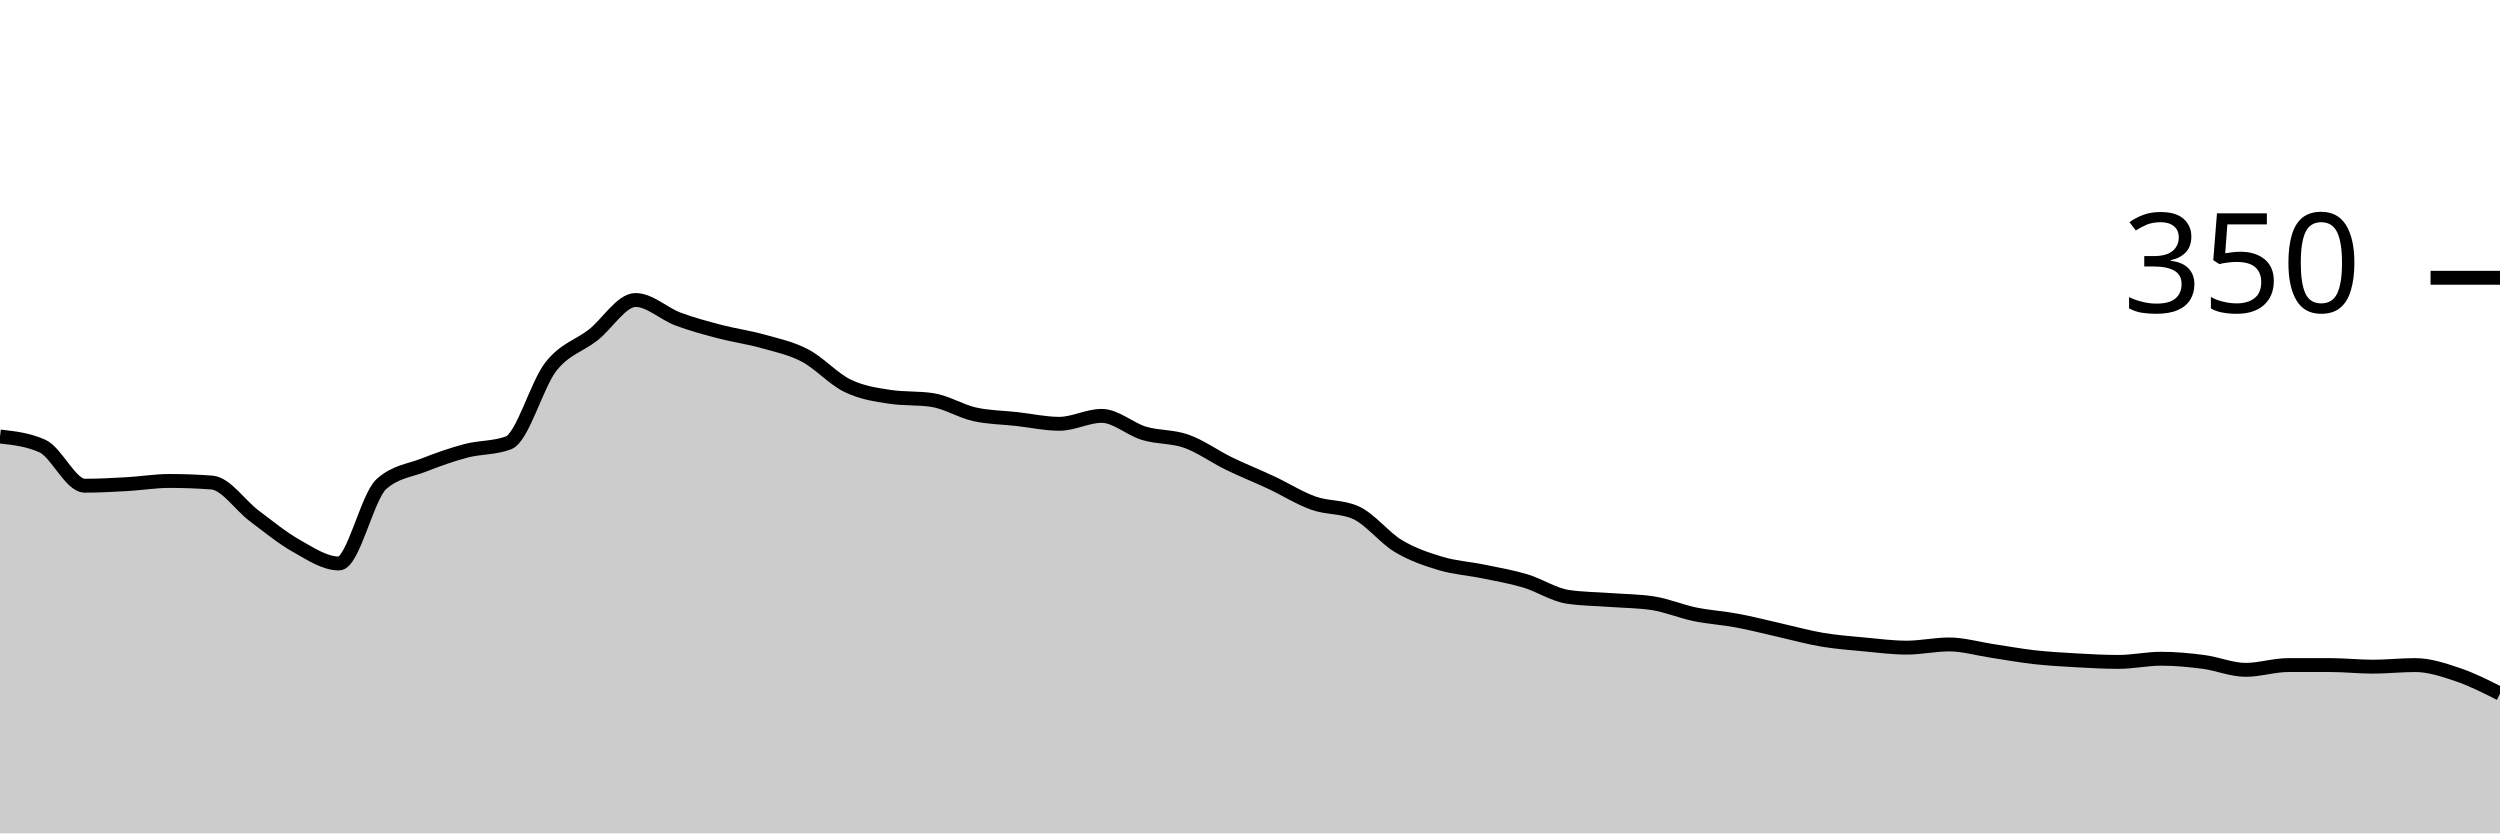
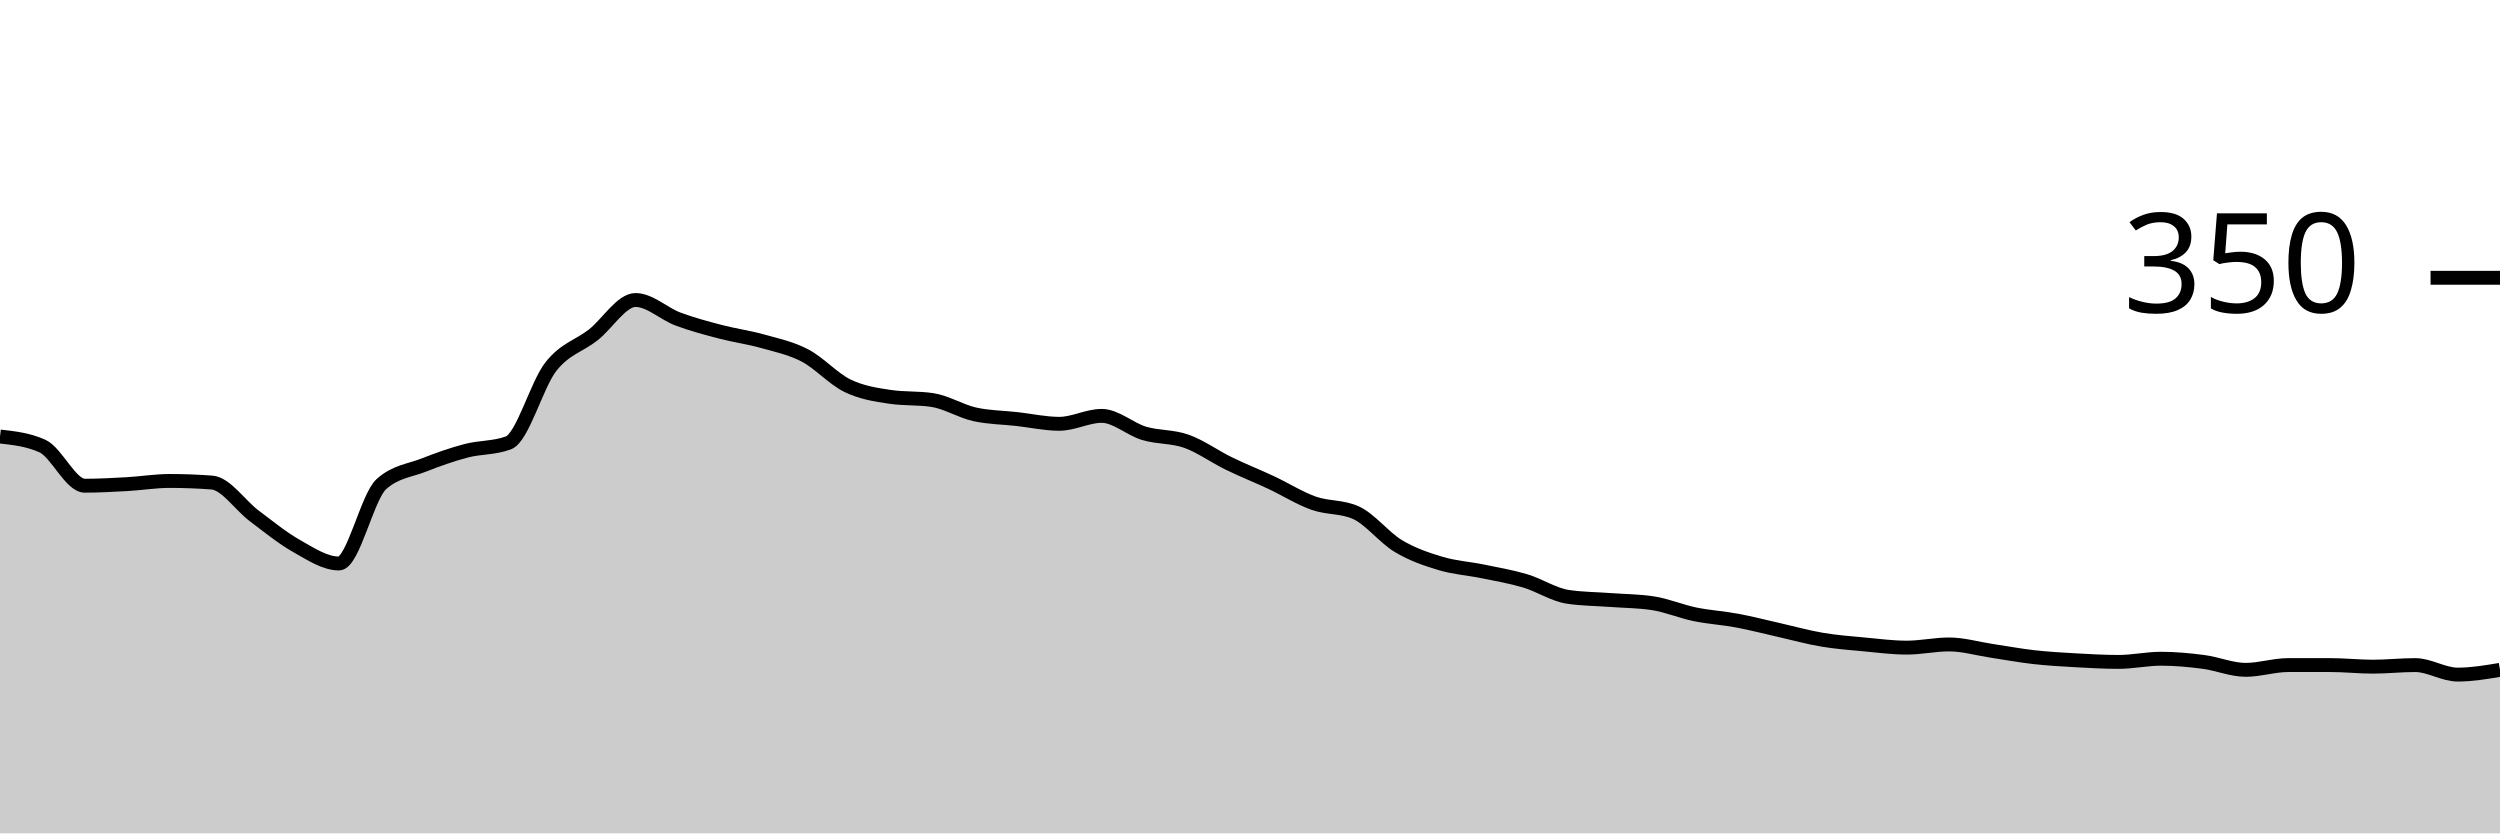
<svg xmlns="http://www.w3.org/2000/svg" viewBox="0 0 180 60">
  <g transform="translate(0,20)">
-     <path class="area" fill="rgba(0, 0, 0, 0.2)" d="M0,11.429C1.017,11.543,2.034,11.657,3.051,12.114C4.068,12.571,5.085,14.971,6.102,14.971C7.119,14.971,8.136,14.914,9.153,14.857C10.169,14.8,11.186,14.629,12.203,14.629C13.22,14.629,14.237,14.667,15.254,14.743C16.271,14.819,17.288,16.381,18.305,17.143C19.322,17.905,20.339,18.743,21.356,19.314C22.373,19.886,23.39,20.571,24.407,20.571C25.424,20.571,26.441,15.771,27.458,14.857C28.475,13.943,29.492,13.886,30.508,13.486C31.525,13.086,32.542,12.724,33.559,12.457C34.576,12.19,35.593,12.267,36.61,11.886C37.627,11.505,38.644,7.695,39.661,6.4C40.678,5.105,41.695,4.914,42.712,4.114C43.729,3.314,44.746,1.6,45.763,1.6C46.78,1.6,47.797,2.59,48.814,2.971C49.831,3.352,50.847,3.619,51.864,3.886C52.881,4.152,53.898,4.286,54.915,4.571C55.932,4.857,56.949,5.067,57.966,5.6C58.983,6.133,60,7.276,61.017,7.771C62.034,8.267,63.051,8.419,64.068,8.571C65.085,8.724,66.102,8.648,67.119,8.8C68.136,8.952,69.153,9.6,70.169,9.829C71.186,10.057,72.203,10.057,73.22,10.171C74.237,10.286,75.254,10.514,76.271,10.514C77.288,10.514,78.305,9.943,79.322,9.943C80.339,9.943,81.356,10.895,82.373,11.2C83.39,11.505,84.407,11.41,85.424,11.771C86.441,12.133,87.458,12.876,88.475,13.371C89.492,13.867,90.508,14.267,91.525,14.743C92.542,15.219,93.559,15.867,94.576,16.229C95.593,16.59,96.61,16.457,97.627,16.914C98.644,17.371,99.661,18.705,100.678,19.314C101.695,19.924,102.712,20.267,103.729,20.571C104.746,20.876,105.763,20.933,106.78,21.143C107.797,21.352,108.814,21.524,109.831,21.829C110.847,22.133,111.864,22.819,112.881,22.971C113.898,23.124,114.915,23.124,115.932,23.2C116.949,23.276,117.966,23.276,118.983,23.429C120,23.581,121.017,24.019,122.034,24.229C123.051,24.438,124.068,24.495,125.085,24.686C126.102,24.876,127.119,25.143,128.136,25.371C129.153,25.6,130.169,25.886,131.186,26.057C132.203,26.229,133.22,26.305,134.237,26.4C135.254,26.495,136.271,26.629,137.288,26.629C138.305,26.629,139.322,26.4,140.339,26.4C141.356,26.4,142.373,26.705,143.39,26.857C144.407,27.01,145.424,27.2,146.441,27.314C147.458,27.429,148.475,27.486,149.492,27.543C150.508,27.6,151.525,27.657,152.542,27.657C153.559,27.657,154.576,27.429,155.593,27.429C156.61,27.429,157.627,27.524,158.644,27.657C159.661,27.79,160.678,28.229,161.695,28.229C162.712,28.229,163.729,27.886,164.746,27.886C165.763,27.886,166.78,27.886,167.797,27.886C168.814,27.886,169.831,28,170.847,28C171.864,28,172.881,27.886,173.898,27.886C174.915,27.886,175.932,28.229,176.949,28.571C177.966,28.914,178.983,29.429,180,29.943L180,40C178.983,40,177.966,40,176.949,40C175.932,40,174.915,40,173.898,40C172.881,40,171.864,40,170.847,40C169.831,40,168.814,40,167.797,40C166.78,40,165.763,40,164.746,40C163.729,40,162.712,40,161.695,40C160.678,40,159.661,40,158.644,40C157.627,40,156.61,40,155.593,40C154.576,40,153.559,40,152.542,40C151.525,40,150.508,40,149.492,40C148.475,40,147.458,40,146.441,40C145.424,40,144.407,40,143.39,40C142.373,40,141.356,40,140.339,40C139.322,40,138.305,40,137.288,40C136.271,40,135.254,40,134.237,40C133.22,40,132.203,40,131.186,40C130.169,40,129.153,40,128.136,40C127.119,40,126.102,40,125.085,40C124.068,40,123.051,40,122.034,40C121.017,40,120,40,118.983,40C117.966,40,116.949,40,115.932,40C114.915,40,113.898,40,112.881,40C111.864,40,110.847,40,109.831,40C108.814,40,107.797,40,106.78,40C105.763,40,104.746,40,103.729,40C102.712,40,101.695,40,100.678,40C99.661,40,98.644,40,97.627,40C96.61,40,95.593,40,94.576,40C93.559,40,92.542,40,91.525,40C90.508,40,89.492,40,88.475,40C87.458,40,86.441,40,85.424,40C84.407,40,83.39,40,82.373,40C81.356,40,80.339,40,79.322,40C78.305,40,77.288,40,76.271,40C75.254,40,74.237,40,73.22,40C72.203,40,71.186,40,70.169,40C69.153,40,68.136,40,67.119,40C66.102,40,65.085,40,64.068,40C63.051,40,62.034,40,61.017,40C60,40,58.983,40,57.966,40C56.949,40,55.932,40,54.915,40C53.898,40,52.881,40,51.864,40C50.847,40,49.831,40,48.814,40C47.797,40,46.78,40,45.763,40C44.746,40,43.729,40,42.712,40C41.695,40,40.678,40,39.661,40C38.644,40,37.627,40,36.61,40C35.593,40,34.576,40,33.559,40C32.542,40,31.525,40,30.508,40C29.492,40,28.475,40,27.458,40C26.441,40,25.424,40,24.407,40C23.39,40,22.373,40,21.356,40C20.339,40,19.322,40,18.305,40C17.288,40,16.271,40,15.254,40C14.237,40,13.22,40,12.203,40C11.186,40,10.169,40,9.153,40C8.136,40,7.119,40,6.102,40C5.085,40,4.068,40,3.051,40C2.034,40,1.017,40,0,40Z" />
-     <path class="line" stroke="black" fill="none" d="M0,11.429C1.017,11.543,2.034,11.657,3.051,12.114C4.068,12.571,5.085,14.971,6.102,14.971C7.119,14.971,8.136,14.914,9.153,14.857C10.169,14.8,11.186,14.629,12.203,14.629C13.22,14.629,14.237,14.667,15.254,14.743C16.271,14.819,17.288,16.381,18.305,17.143C19.322,17.905,20.339,18.743,21.356,19.314C22.373,19.886,23.39,20.571,24.407,20.571C25.424,20.571,26.441,15.771,27.458,14.857C28.475,13.943,29.492,13.886,30.508,13.486C31.525,13.086,32.542,12.724,33.559,12.457C34.576,12.19,35.593,12.267,36.61,11.886C37.627,11.505,38.644,7.695,39.661,6.4C40.678,5.105,41.695,4.914,42.712,4.114C43.729,3.314,44.746,1.6,45.763,1.6C46.78,1.6,47.797,2.59,48.814,2.971C49.831,3.352,50.847,3.619,51.864,3.886C52.881,4.152,53.898,4.286,54.915,4.571C55.932,4.857,56.949,5.067,57.966,5.6C58.983,6.133,60,7.276,61.017,7.771C62.034,8.267,63.051,8.419,64.068,8.571C65.085,8.724,66.102,8.648,67.119,8.8C68.136,8.952,69.153,9.6,70.169,9.829C71.186,10.057,72.203,10.057,73.22,10.171C74.237,10.286,75.254,10.514,76.271,10.514C77.288,10.514,78.305,9.943,79.322,9.943C80.339,9.943,81.356,10.895,82.373,11.2C83.39,11.505,84.407,11.41,85.424,11.771C86.441,12.133,87.458,12.876,88.475,13.371C89.492,13.867,90.508,14.267,91.525,14.743C92.542,15.219,93.559,15.867,94.576,16.229C95.593,16.59,96.61,16.457,97.627,16.914C98.644,17.371,99.661,18.705,100.678,19.314C101.695,19.924,102.712,20.267,103.729,20.571C104.746,20.876,105.763,20.933,106.78,21.143C107.797,21.352,108.814,21.524,109.831,21.829C110.847,22.133,111.864,22.819,112.881,22.971C113.898,23.124,114.915,23.124,115.932,23.2C116.949,23.276,117.966,23.276,118.983,23.429C120,23.581,121.017,24.019,122.034,24.229C123.051,24.438,124.068,24.495,125.085,24.686C126.102,24.876,127.119,25.143,128.136,25.371C129.153,25.6,130.169,25.886,131.186,26.057C132.203,26.229,133.22,26.305,134.237,26.4C135.254,26.495,136.271,26.629,137.288,26.629C138.305,26.629,139.322,26.4,140.339,26.4C141.356,26.4,142.373,26.705,143.39,26.857C144.407,27.01,145.424,27.2,146.441,27.314C147.458,27.429,148.475,27.486,149.492,27.543C150.508,27.6,151.525,27.657,152.542,27.657C153.559,27.657,154.576,27.429,155.593,27.429C156.61,27.429,157.627,27.524,158.644,27.657C159.661,27.79,160.678,28.229,161.695,28.229C162.712,28.229,163.729,27.886,164.746,27.886C165.763,27.886,166.78,27.886,167.797,27.886C168.814,27.886,169.831,28,170.847,28C171.864,28,172.881,27.886,173.898,27.886C174.915,27.886,175.932,28.229,176.949,28.571C177.966,28.914,178.983,29.429,180,29.943" />
+     <path class="area" fill="rgba(0, 0, 0, 0.2)" d="M0,11.429C1.017,11.543,2.034,11.657,3.051,12.114C4.068,12.571,5.085,14.971,6.102,14.971C7.119,14.971,8.136,14.914,9.153,14.857C10.169,14.8,11.186,14.629,12.203,14.629C13.22,14.629,14.237,14.667,15.254,14.743C16.271,14.819,17.288,16.381,18.305,17.143C19.322,17.905,20.339,18.743,21.356,19.314C22.373,19.886,23.39,20.571,24.407,20.571C25.424,20.571,26.441,15.771,27.458,14.857C28.475,13.943,29.492,13.886,30.508,13.486C31.525,13.086,32.542,12.724,33.559,12.457C34.576,12.19,35.593,12.267,36.61,11.886C37.627,11.505,38.644,7.695,39.661,6.4C40.678,5.105,41.695,4.914,42.712,4.114C43.729,3.314,44.746,1.6,45.763,1.6C46.78,1.6,47.797,2.59,48.814,2.971C49.831,3.352,50.847,3.619,51.864,3.886C52.881,4.152,53.898,4.286,54.915,4.571C55.932,4.857,56.949,5.067,57.966,5.6C58.983,6.133,60,7.276,61.017,7.771C62.034,8.267,63.051,8.419,64.068,8.571C65.085,8.724,66.102,8.648,67.119,8.8C68.136,8.952,69.153,9.6,70.169,9.829C71.186,10.057,72.203,10.057,73.22,10.171C74.237,10.286,75.254,10.514,76.271,10.514C77.288,10.514,78.305,9.943,79.322,9.943C80.339,9.943,81.356,10.895,82.373,11.2C83.39,11.505,84.407,11.41,85.424,11.771C86.441,12.133,87.458,12.876,88.475,13.371C89.492,13.867,90.508,14.267,91.525,14.743C92.542,15.219,93.559,15.867,94.576,16.229C95.593,16.59,96.61,16.457,97.627,16.914C98.644,17.371,99.661,18.705,100.678,19.314C101.695,19.924,102.712,20.267,103.729,20.571C104.746,20.876,105.763,20.933,106.78,21.143C107.797,21.352,108.814,21.524,109.831,21.829C110.847,22.133,111.864,22.819,112.881,22.971C113.898,23.124,114.915,23.124,115.932,23.2C116.949,23.276,117.966,23.276,118.983,23.429C120,23.581,121.017,24.019,122.034,24.229C123.051,24.438,124.068,24.495,125.085,24.686C126.102,24.876,127.119,25.143,128.136,25.371C129.153,25.6,130.169,25.886,131.186,26.057C132.203,26.229,133.22,26.305,134.237,26.4C135.254,26.495,136.271,26.629,137.288,26.629C138.305,26.629,139.322,26.4,140.339,26.4C141.356,26.4,142.373,26.705,143.39,26.857C144.407,27.01,145.424,27.2,146.441,27.314C147.458,27.429,148.475,27.486,149.492,27.543C150.508,27.6,151.525,27.657,152.542,27.657C153.559,27.657,154.576,27.429,155.593,27.429C156.61,27.429,157.627,27.524,158.644,27.657C159.661,27.79,160.678,28.229,161.695,28.229C162.712,28.229,163.729,27.886,164.746,27.886C165.763,27.886,166.78,27.886,167.797,27.886C168.814,27.886,169.831,28,170.847,28C171.864,28,172.881,27.886,173.898,27.886C174.915,27.886,175.932,28.571,176.949,28.571C177.966,28.571,178.983,28.4,180,28.229L180,40C178.983,40,177.966,40,176.949,40C175.932,40,174.915,40,173.898,40C172.881,40,171.864,40,170.847,40C169.831,40,168.814,40,167.797,40C166.78,40,165.763,40,164.746,40C163.729,40,162.712,40,161.695,40C160.678,40,159.661,40,158.644,40C157.627,40,156.61,40,155.593,40C154.576,40,153.559,40,152.542,40C151.525,40,150.508,40,149.492,40C148.475,40,147.458,40,146.441,40C145.424,40,144.407,40,143.39,40C142.373,40,141.356,40,140.339,40C139.322,40,138.305,40,137.288,40C136.271,40,135.254,40,134.237,40C133.22,40,132.203,40,131.186,40C130.169,40,129.153,40,128.136,40C127.119,40,126.102,40,125.085,40C124.068,40,123.051,40,122.034,40C121.017,40,120,40,118.983,40C117.966,40,116.949,40,115.932,40C114.915,40,113.898,40,112.881,40C111.864,40,110.847,40,109.831,40C108.814,40,107.797,40,106.78,40C105.763,40,104.746,40,103.729,40C102.712,40,101.695,40,100.678,40C99.661,40,98.644,40,97.627,40C96.61,40,95.593,40,94.576,40C93.559,40,92.542,40,91.525,40C90.508,40,89.492,40,88.475,40C87.458,40,86.441,40,85.424,40C84.407,40,83.39,40,82.373,40C81.356,40,80.339,40,79.322,40C78.305,40,77.288,40,76.271,40C75.254,40,74.237,40,73.22,40C72.203,40,71.186,40,70.169,40C69.153,40,68.136,40,67.119,40C66.102,40,65.085,40,64.068,40C63.051,40,62.034,40,61.017,40C60,40,58.983,40,57.966,40C56.949,40,55.932,40,54.915,40C53.898,40,52.881,40,51.864,40C50.847,40,49.831,40,48.814,40C47.797,40,46.78,40,45.763,40C44.746,40,43.729,40,42.712,40C41.695,40,40.678,40,39.661,40C38.644,40,37.627,40,36.61,40C35.593,40,34.576,40,33.559,40C32.542,40,31.525,40,30.508,40C29.492,40,28.475,40,27.458,40C26.441,40,25.424,40,24.407,40C23.39,40,22.373,40,21.356,40C20.339,40,19.322,40,18.305,40C17.288,40,16.271,40,15.254,40C14.237,40,13.22,40,12.203,40C11.186,40,10.169,40,9.153,40C8.136,40,7.119,40,6.102,40C5.085,40,4.068,40,3.051,40C2.034,40,1.017,40,0,40Z" />
+     <path class="line" stroke="black" fill="none" d="M0,11.429C1.017,11.543,2.034,11.657,3.051,12.114C4.068,12.571,5.085,14.971,6.102,14.971C7.119,14.971,8.136,14.914,9.153,14.857C10.169,14.8,11.186,14.629,12.203,14.629C13.22,14.629,14.237,14.667,15.254,14.743C16.271,14.819,17.288,16.381,18.305,17.143C19.322,17.905,20.339,18.743,21.356,19.314C22.373,19.886,23.39,20.571,24.407,20.571C25.424,20.571,26.441,15.771,27.458,14.857C28.475,13.943,29.492,13.886,30.508,13.486C31.525,13.086,32.542,12.724,33.559,12.457C34.576,12.19,35.593,12.267,36.61,11.886C37.627,11.505,38.644,7.695,39.661,6.4C40.678,5.105,41.695,4.914,42.712,4.114C43.729,3.314,44.746,1.6,45.763,1.6C46.78,1.6,47.797,2.59,48.814,2.971C49.831,3.352,50.847,3.619,51.864,3.886C52.881,4.152,53.898,4.286,54.915,4.571C55.932,4.857,56.949,5.067,57.966,5.6C58.983,6.133,60,7.276,61.017,7.771C62.034,8.267,63.051,8.419,64.068,8.571C65.085,8.724,66.102,8.648,67.119,8.8C68.136,8.952,69.153,9.6,70.169,9.829C71.186,10.057,72.203,10.057,73.22,10.171C74.237,10.286,75.254,10.514,76.271,10.514C77.288,10.514,78.305,9.943,79.322,9.943C80.339,9.943,81.356,10.895,82.373,11.2C83.39,11.505,84.407,11.41,85.424,11.771C86.441,12.133,87.458,12.876,88.475,13.371C89.492,13.867,90.508,14.267,91.525,14.743C92.542,15.219,93.559,15.867,94.576,16.229C95.593,16.59,96.61,16.457,97.627,16.914C98.644,17.371,99.661,18.705,100.678,19.314C101.695,19.924,102.712,20.267,103.729,20.571C104.746,20.876,105.763,20.933,106.78,21.143C107.797,21.352,108.814,21.524,109.831,21.829C110.847,22.133,111.864,22.819,112.881,22.971C113.898,23.124,114.915,23.124,115.932,23.2C116.949,23.276,117.966,23.276,118.983,23.429C120,23.581,121.017,24.019,122.034,24.229C123.051,24.438,124.068,24.495,125.085,24.686C126.102,24.876,127.119,25.143,128.136,25.371C129.153,25.6,130.169,25.886,131.186,26.057C132.203,26.229,133.22,26.305,134.237,26.4C135.254,26.495,136.271,26.629,137.288,26.629C138.305,26.629,139.322,26.4,140.339,26.4C141.356,26.4,142.373,26.705,143.39,26.857C144.407,27.01,145.424,27.2,146.441,27.314C147.458,27.429,148.475,27.486,149.492,27.543C150.508,27.6,151.525,27.657,152.542,27.657C153.559,27.657,154.576,27.429,155.593,27.429C156.61,27.429,157.627,27.524,158.644,27.657C159.661,27.79,160.678,28.229,161.695,28.229C162.712,28.229,163.729,27.886,164.746,27.886C165.763,27.886,166.78,27.886,167.797,27.886C168.814,27.886,169.831,28,170.847,28C171.864,28,172.881,27.886,173.898,27.886C174.915,27.886,175.932,28.571,176.949,28.571C177.966,28.571,178.983,28.4,180,28.229" />
    <path class="axis-ceiling" stroke-width="1" stroke="black" fill="none" d="M175,0L180,0" />
    <text class="axis-ceiling-label" font-family="sans-serif" text-anchor="end" font-size="10px" x="170" y="2.5">350</text>
  </g>
</svg>
